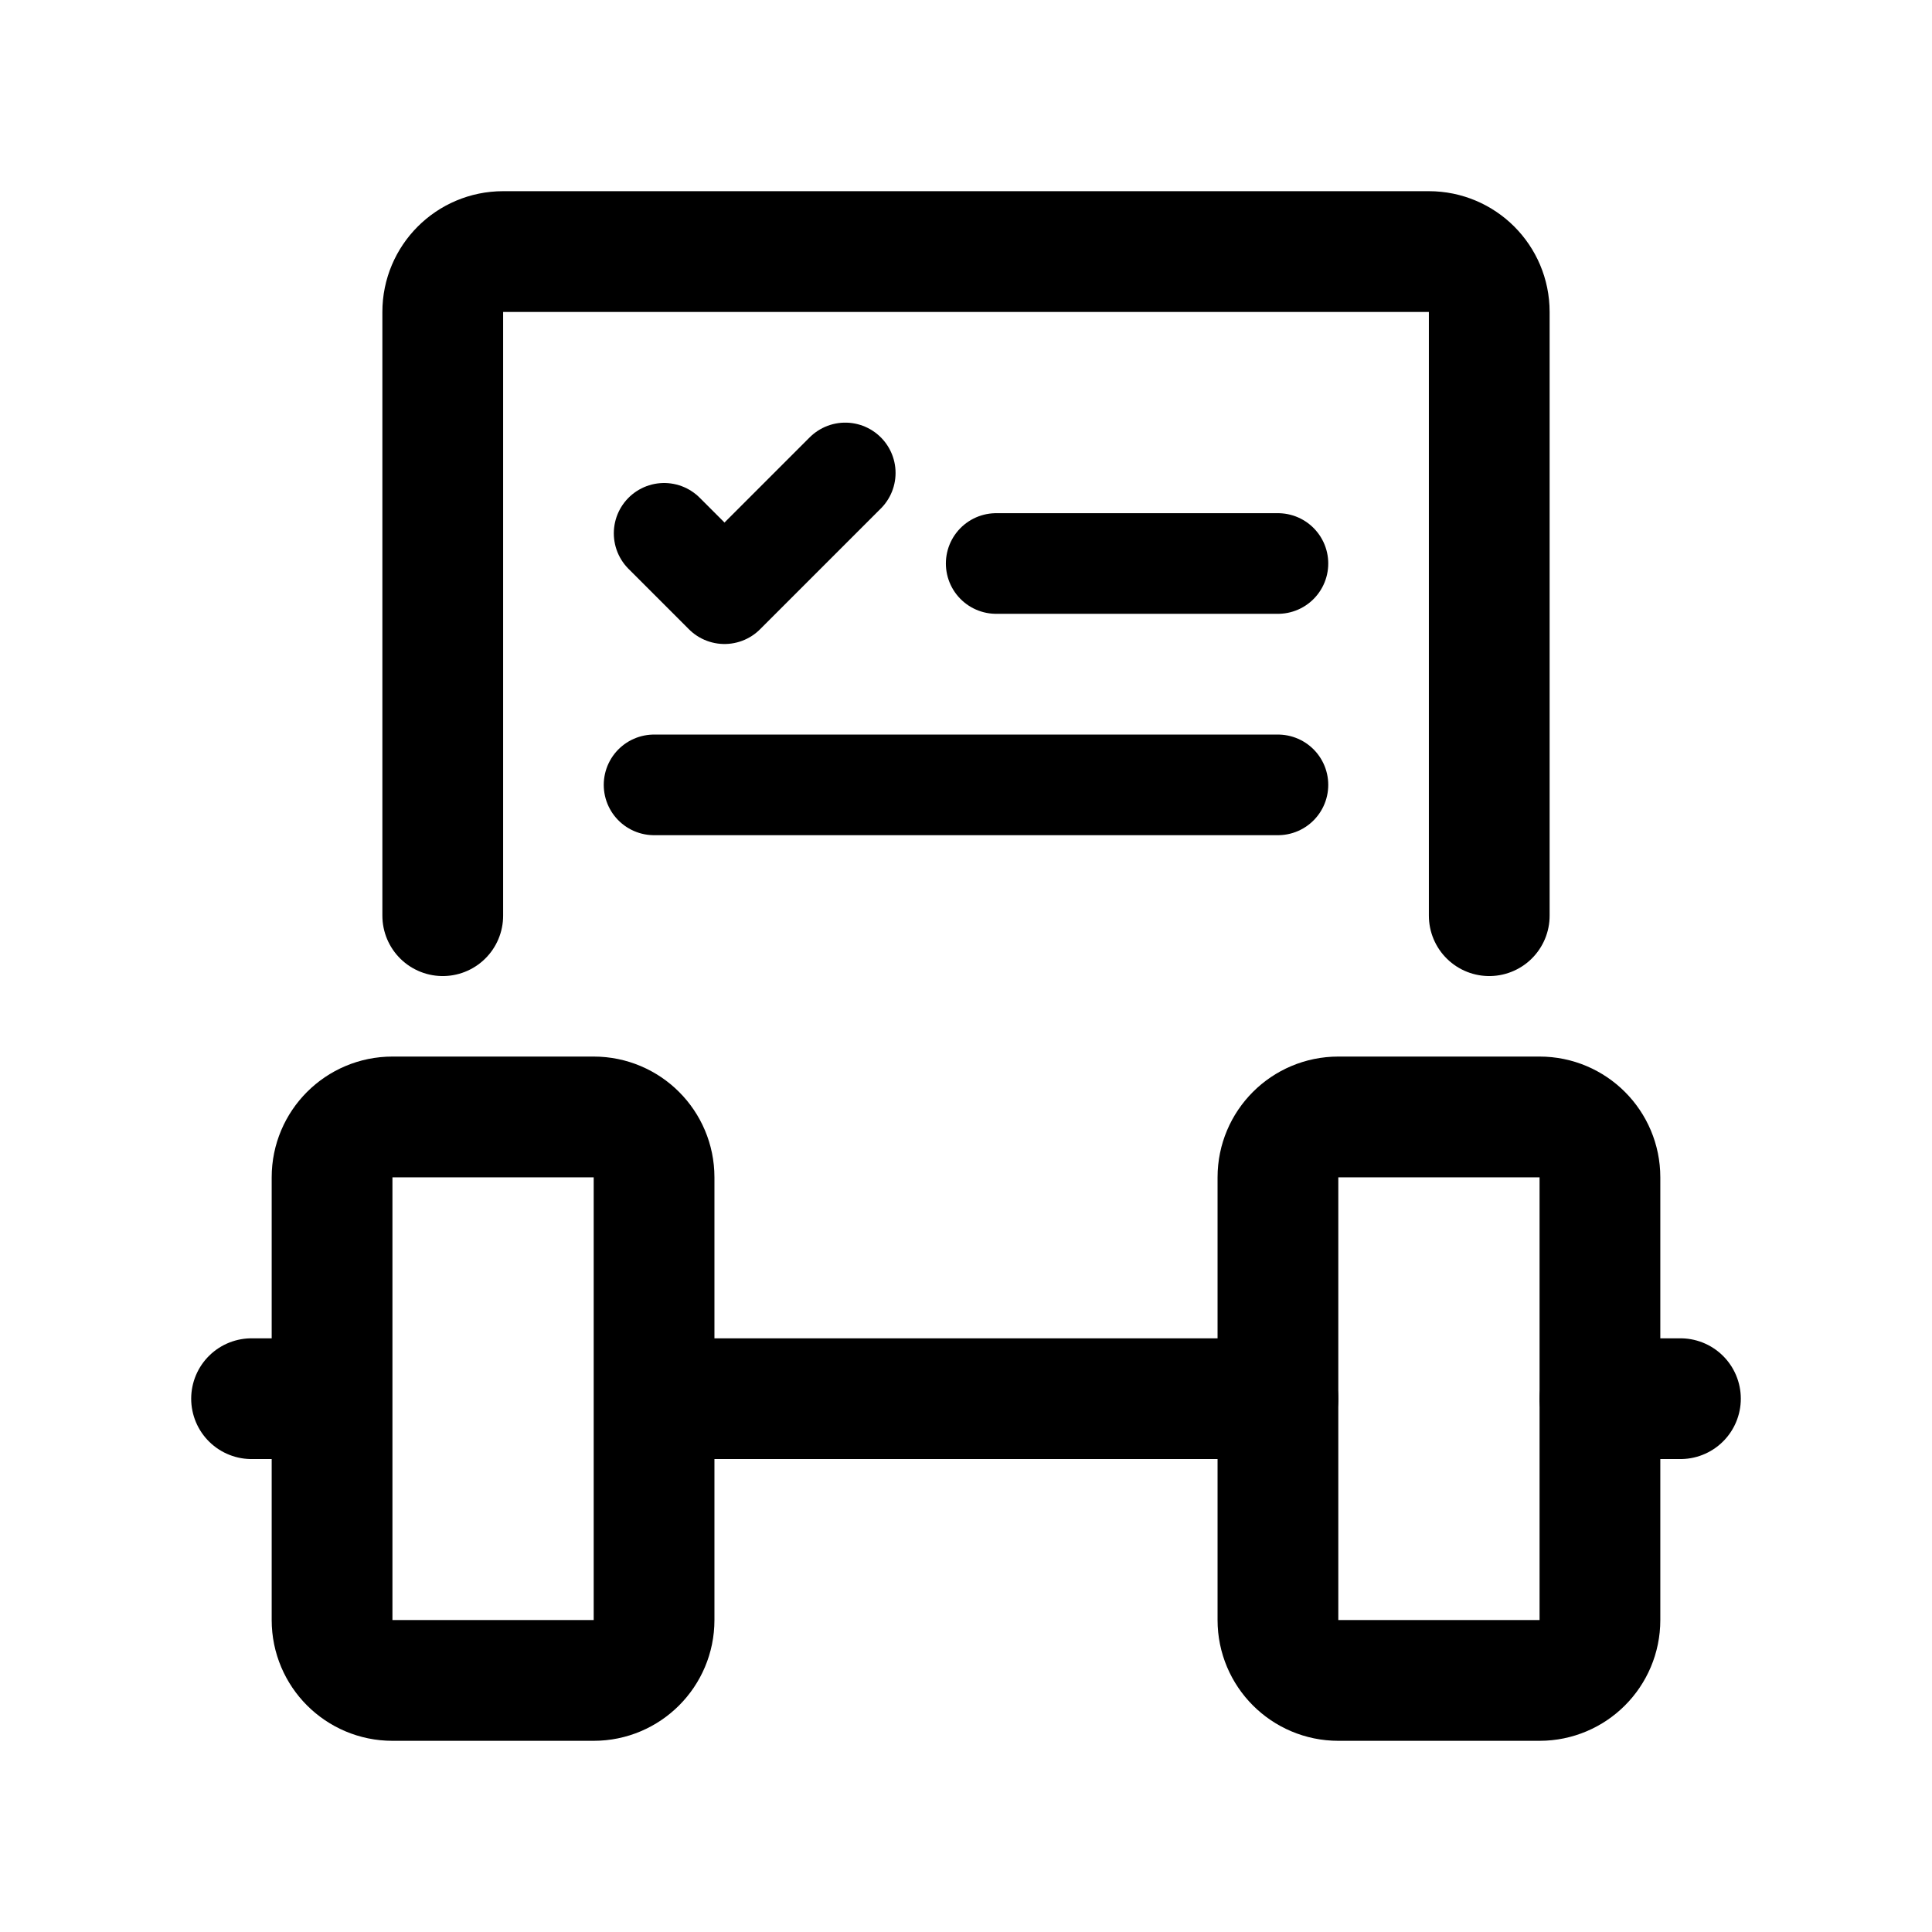
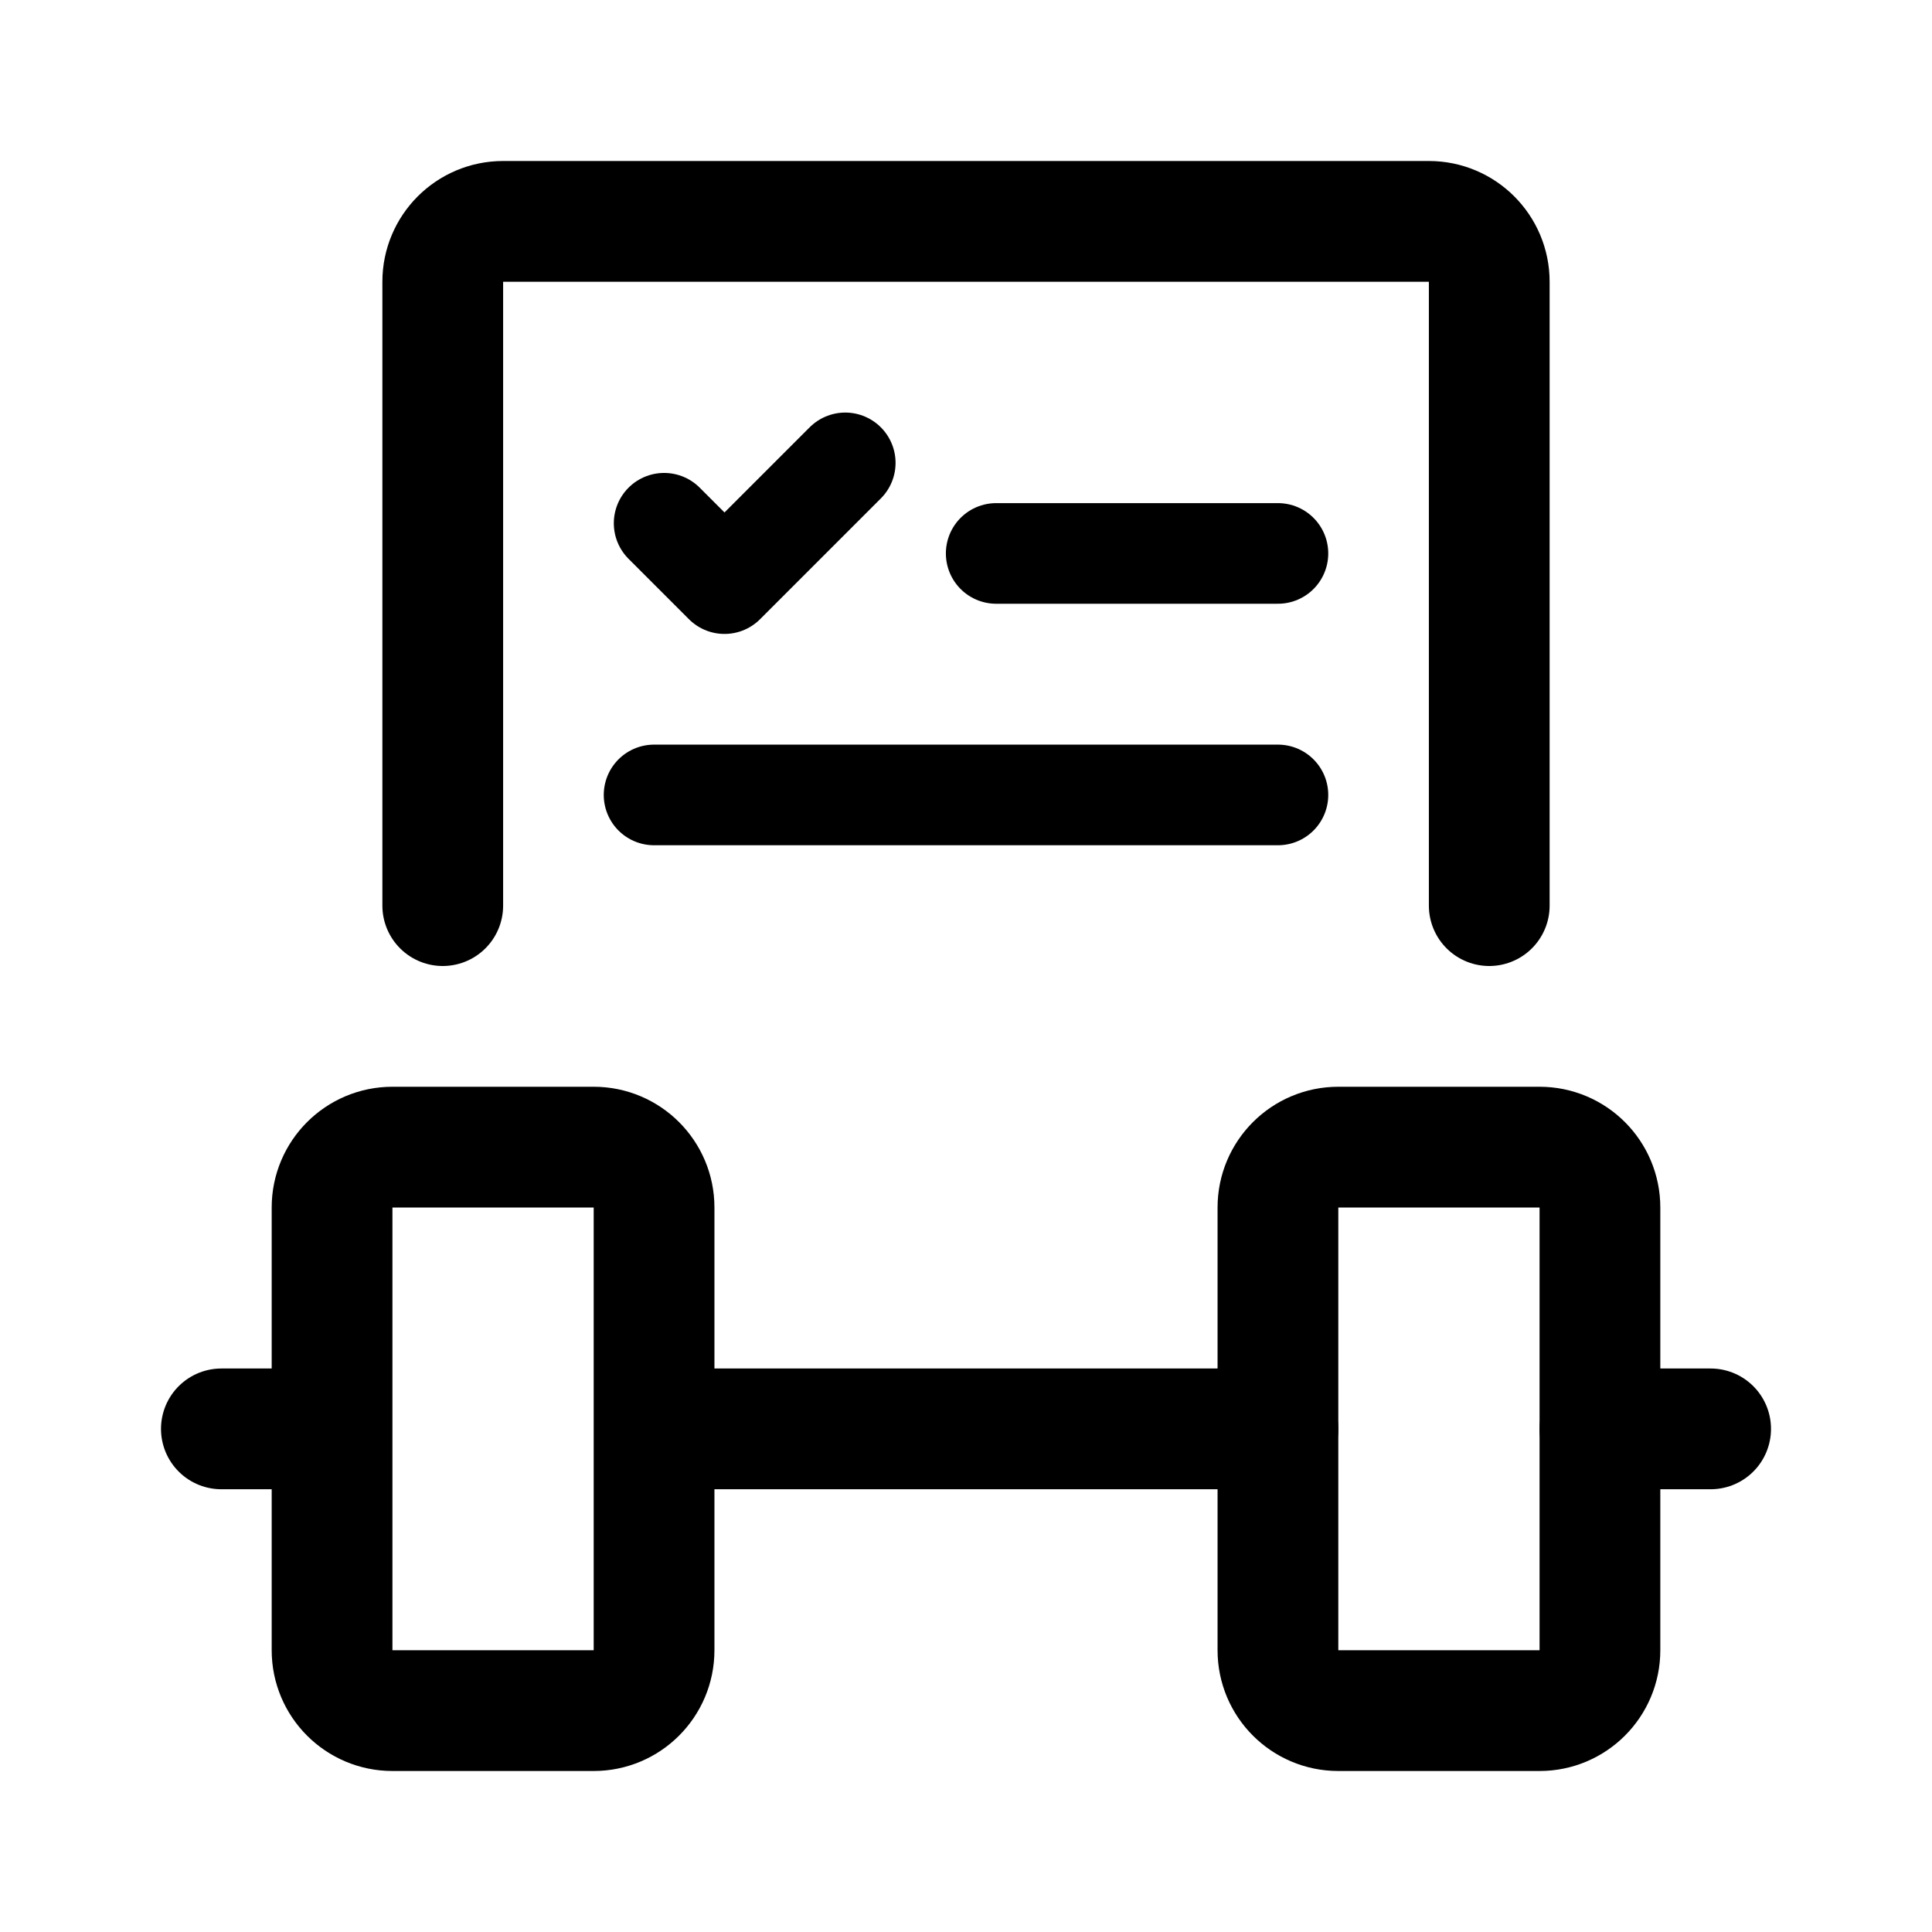
<svg xmlns="http://www.w3.org/2000/svg" width="192" height="192" viewBox="0 0 192 192" fill="none">
-   <path d="m66 53 6 6 12-12" stroke="#000" stroke-width="10" stroke-linecap="round" stroke-linejoin="round" />
-   <path d="M148 91V31a6 6 0 0 0-6-6H50a6 6 0 0 0-6 6v60" stroke="#000" stroke-width="12" stroke-linecap="round" stroke-linejoin="round" />
-   <path d="M99 56h28M65 78h62" stroke="#000" stroke-width="10" stroke-linecap="round" stroke-linejoin="round" />
-   <path d="M127 139H65m-32 0h-8m134 0h8M33 117a6 6 0 0 1 6-6h20a6 6 0 0 1 6 6v44a6 6 0 0 1-6 6H39a6 6 0 0 1-6-6v-44Z" stroke="#000" stroke-width="12" stroke-linecap="round" stroke-linejoin="round" />
-   <rect x="127" y="111" width="32" height="56" rx="6" stroke="#000" stroke-width="12" stroke-linecap="round" stroke-linejoin="round" />
+   <path d="m66 52 6 6 12-12" stroke="#000" stroke-width="10" stroke-linecap="round" stroke-linejoin="round" />
+   <path d="M148 90V28a6 6 0 0 0-6-6H50a6 6 0 0 0-6 6v62" stroke="#000" stroke-width="12" stroke-linecap="round" stroke-linejoin="round" />
+   <path d="M99 55h28M65 79h62" stroke="#000" stroke-width="10" stroke-linecap="round" stroke-linejoin="round" />
+   <path d="M127 142H65m-32 0H22m137 0h11M33 120a6 6 0 0 1 6-6h20a6 6 0 0 1 6 6v44a6 6 0 0 1-6 6H39a6 6 0 0 1-6-6v-44Z" stroke="#000" stroke-width="12" stroke-linecap="round" stroke-linejoin="round" />
+   <rect x="127" y="114" width="32" height="56" rx="6" stroke="#000" stroke-width="12" stroke-linecap="round" stroke-linejoin="round" />
</svg>
